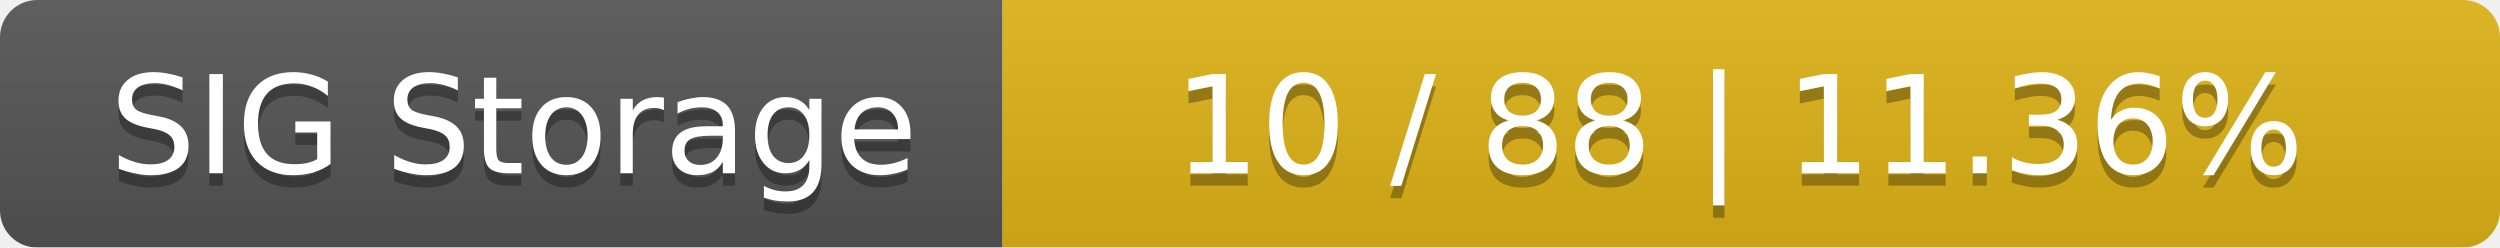
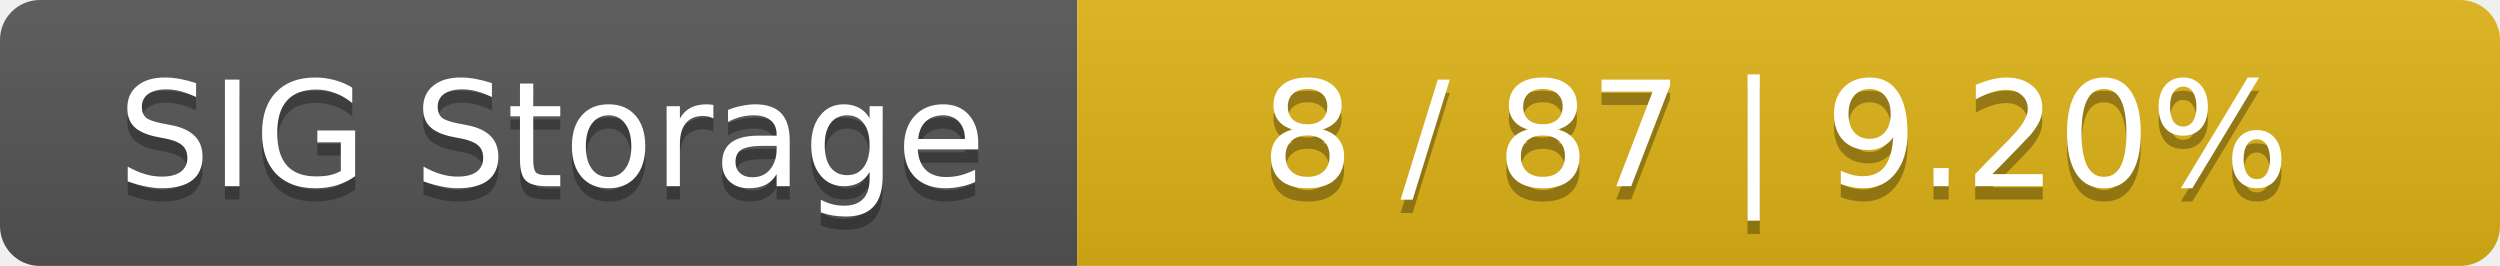
- <svg xmlns="http://www.w3.org/2000/svg" width="202" height="20">
+ <svg xmlns="http://www.w3.org/2000/svg" width="188" height="20">
  <linearGradient id="smooth" x2="0" y2="100%">
    <stop offset="0" stop-color="#bbb" stop-opacity=".1" />
    <stop offset="1" stop-opacity=".1" />
  </linearGradient>
  <mask id="round">
-     <rect width="202" height="20" rx="3" fill="#fff" />
+     <rect width="188" height="20" rx="3" fill="#fff" />
  </mask>
  <g mask="url(#round)">
    <rect width="81" height="20" fill="#555" />
-     <rect x="81" width="121" height="20" fill="#dfb317" />
-     <rect width="202" height="20" fill="url(#smooth)" />
+     <rect x="81" width="107" height="20" fill="#dfb317" />
+     <rect width="188" height="20" fill="url(#smooth)" />
  </g>
  <g fill="#fff" text-anchor="middle" font-family="DejaVu Sans,Verdana,Geneva,sans-serif" font-size="11">
    <text x="41.5" y="15" fill="#010101" fill-opacity=".3">SIG Storage</text>
    <text x="41.5" y="14">SIG Storage</text>
-     <text x="140.5" y="15" fill="#010101" fill-opacity=".3">10 / 88    |    11.36%</text>
-     <text x="140.5" y="14">10 / 88    |    11.36%</text>
+     <text x="133.5" y="15" fill="#010101" fill-opacity=".3">8 / 87    |    9.20%</text>
+     <text x="133.5" y="14">8 / 87    |    9.20%</text>
  </g>
</svg>
